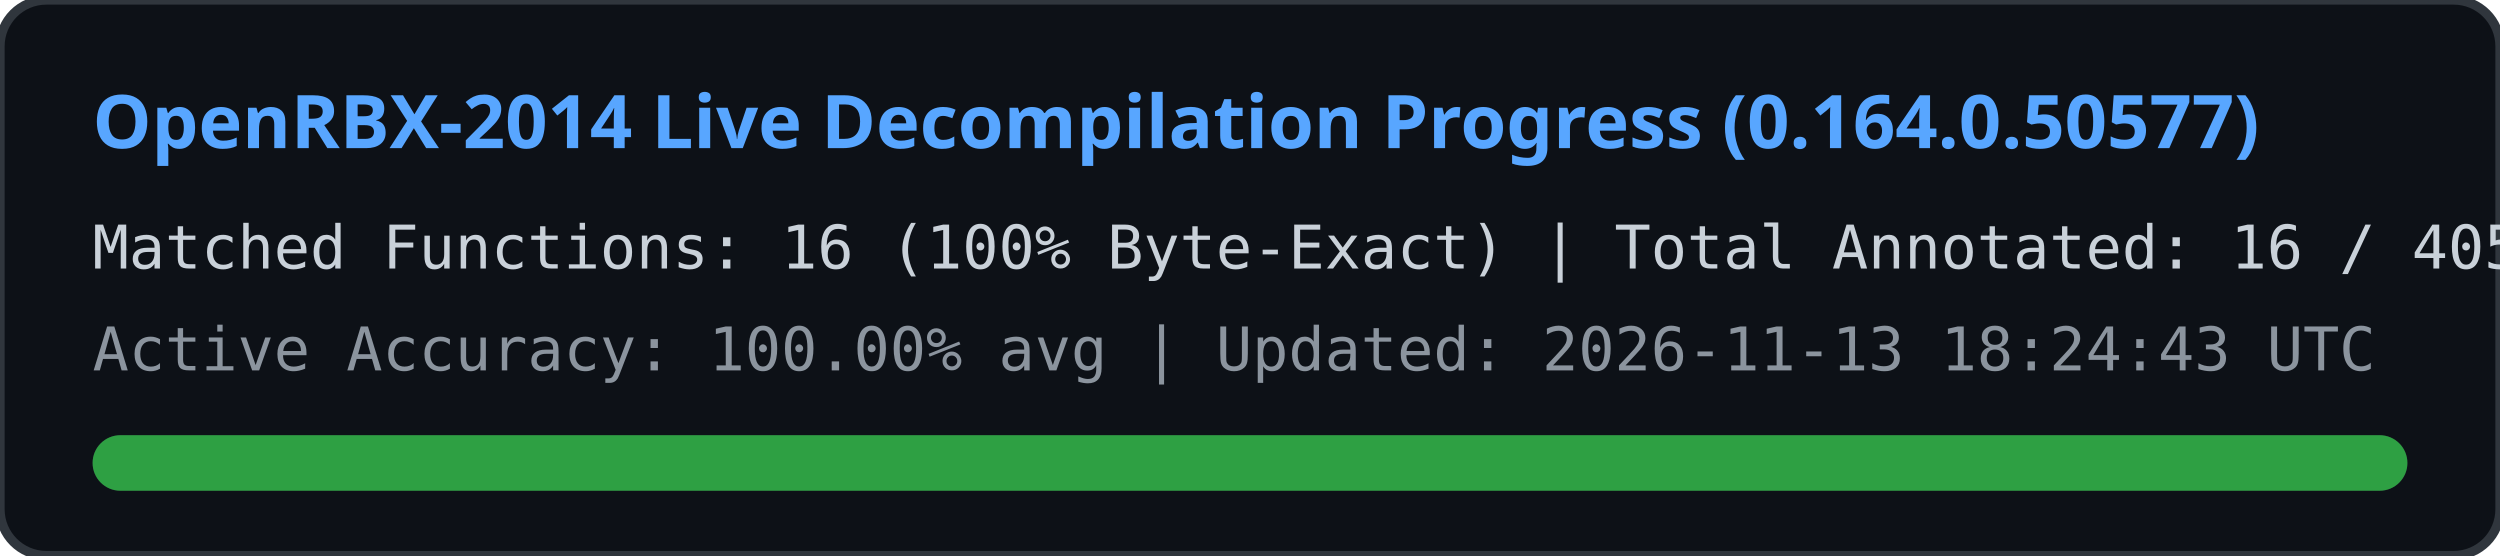
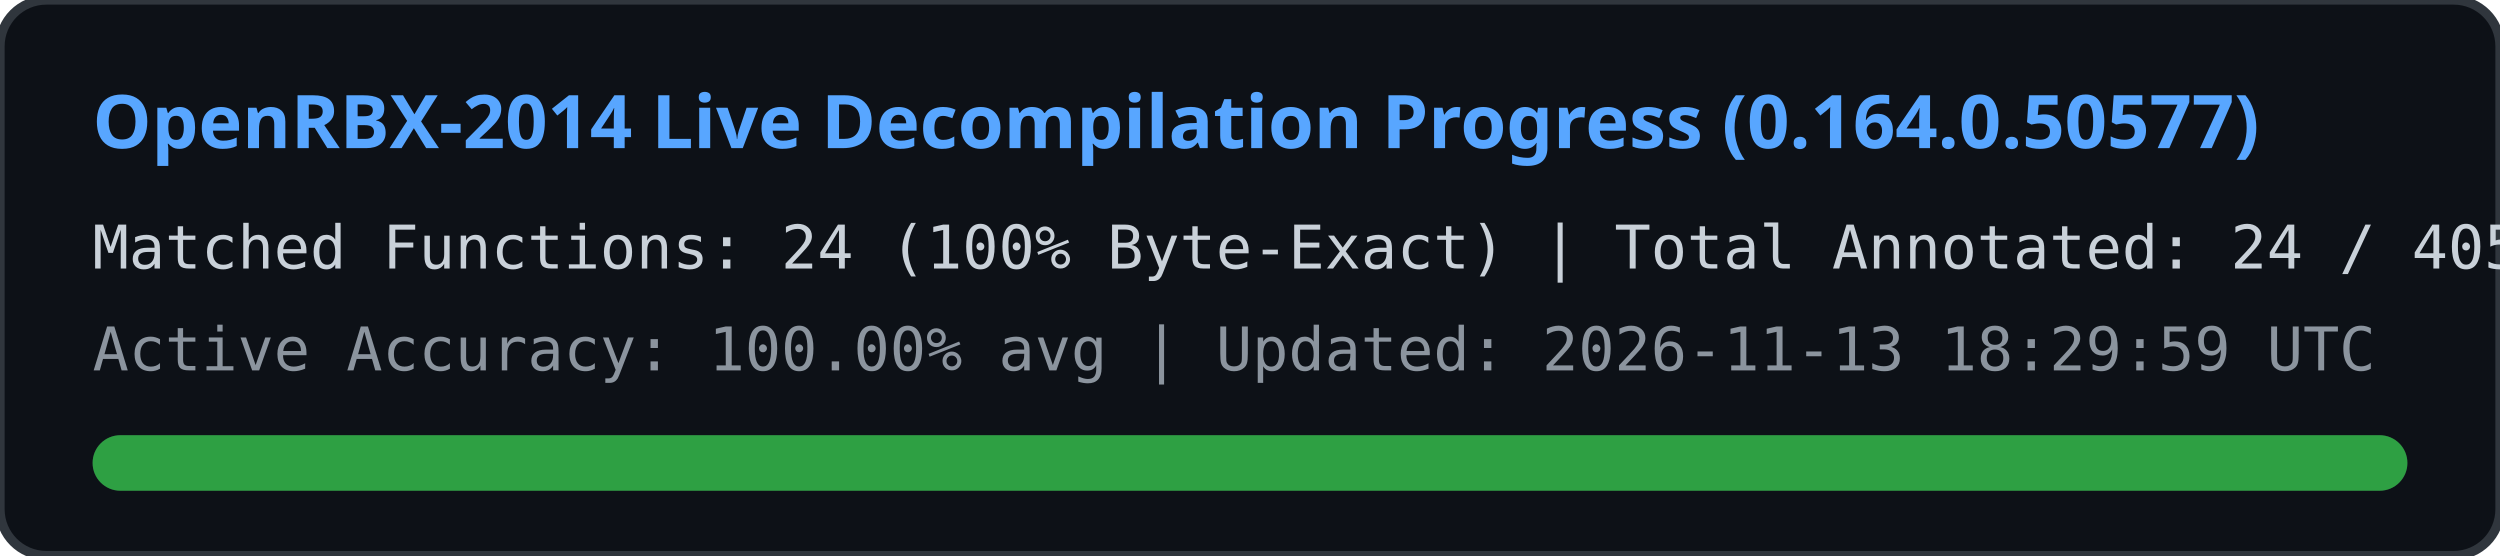
<svg xmlns="http://www.w3.org/2000/svg" width="540" height="120" viewBox="0 0 540 120">
  <rect width="540" height="120" rx="10" fill="#0d1117" stroke="#30363d" stroke-width="2" />
  <text x="20" y="32" fill="#58a6ff" font-family="Segoe UI, Ubuntu, sans-serif" font-size="16" font-weight="bold">
    OpenRBX-2014 Live Decompilation Progress (0.164.0.50577)
  </text>
  <text x="20" y="58" fill="#c9d1d9" font-family="Consolas, monospace" font-size="13">
-     Matched Functions: 16 (100% Byte-Exact) | Total Annotated: 16 / 40561
+     Matched Functions: 24 (100% Byte-Exact) | Total Annotated: 24 / 40561
  </text>
  <text x="20" y="80" fill="#8b949e" font-family="Consolas, monospace" font-size="13">
-     Active Accuracy: 100.00% avg | Updated: 2026-11-13 18:24:43 UTC
+     Active Accuracy: 100.00% avg | Updated: 2026-11-13 18:29:59 UTC
  </text>
  <rect x="20" y="94" width="500" height="12" rx="6" fill="#21262d" />
  <rect x="20" y="94" width="500" height="12" rx="6" fill="#2ea043" />
</svg>
